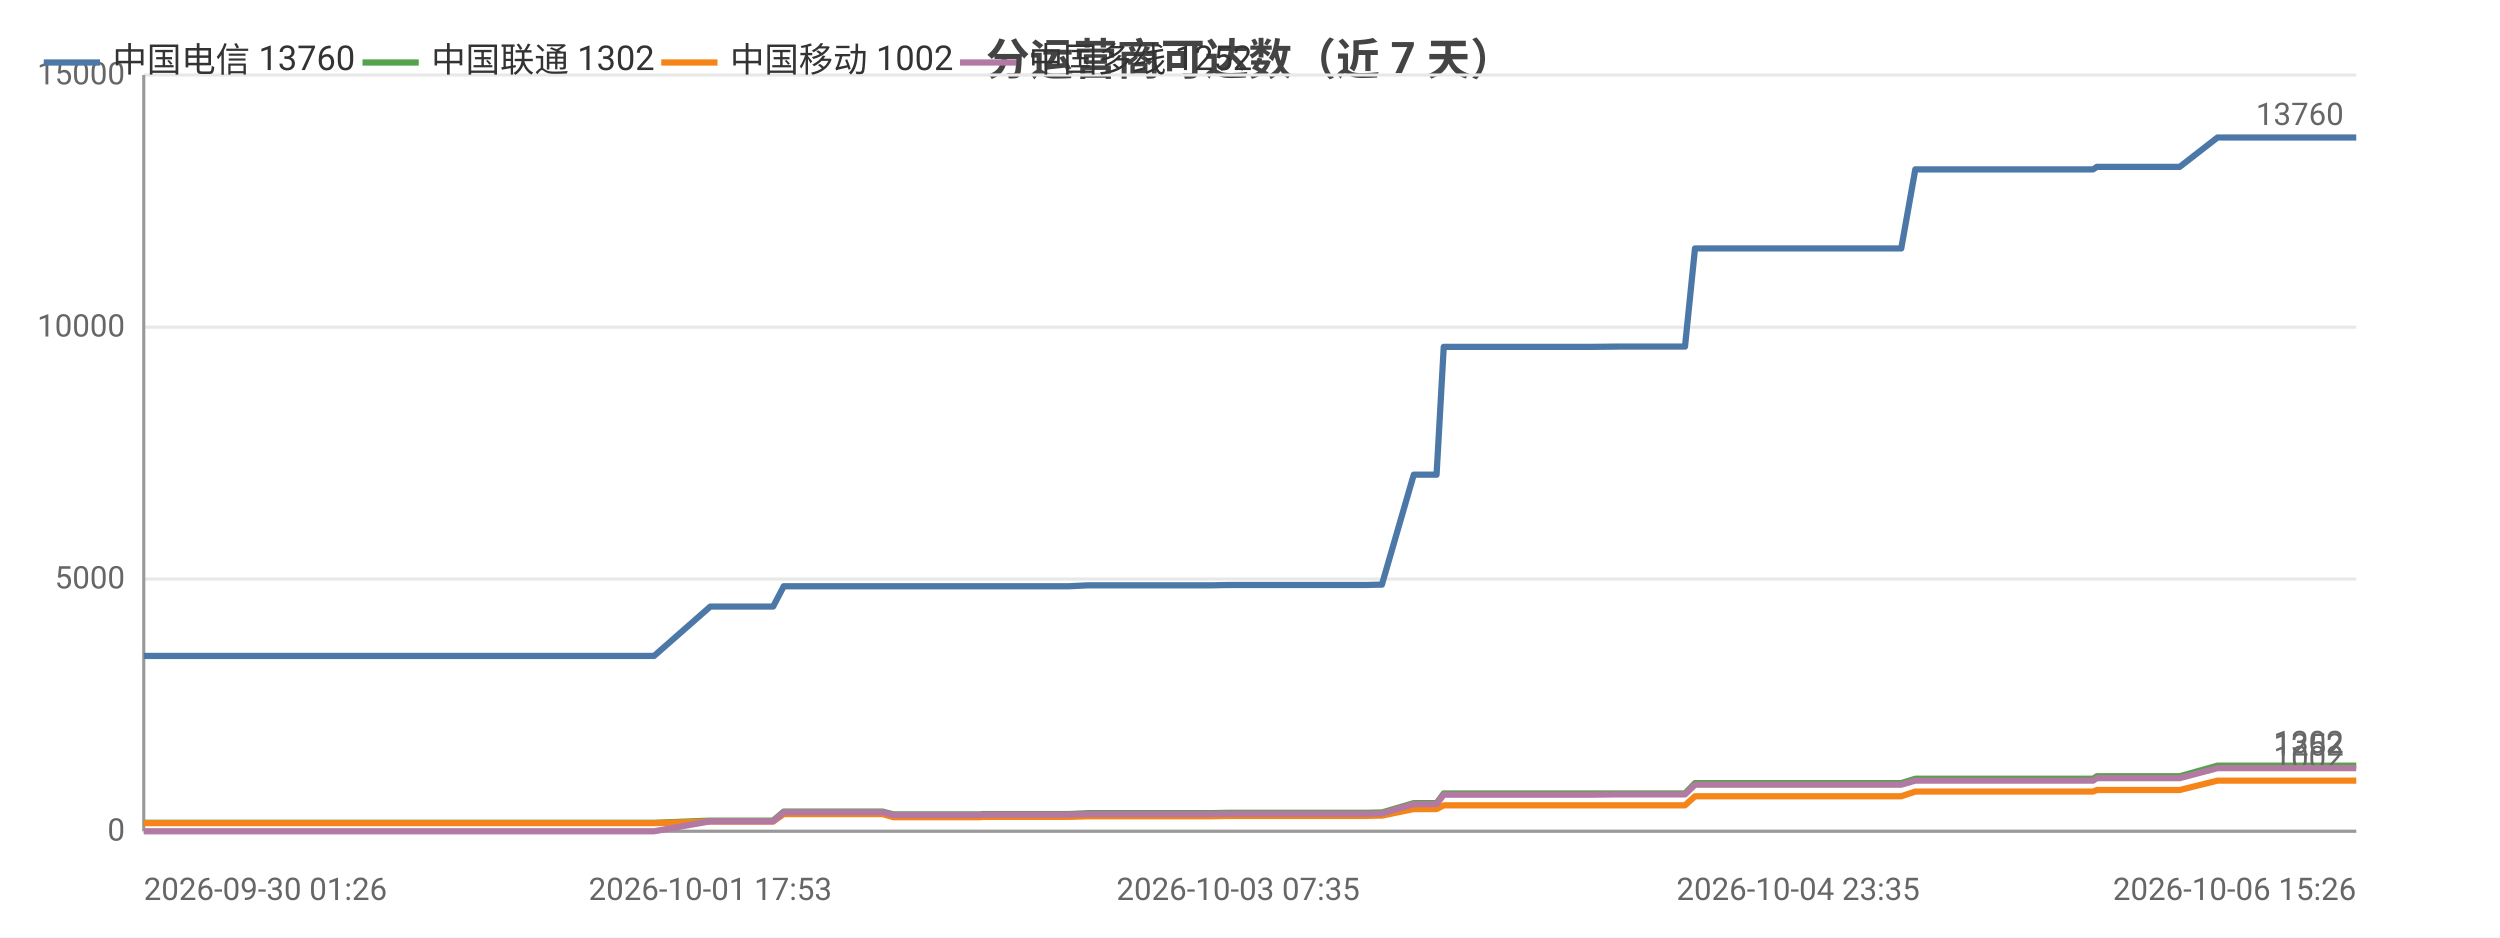
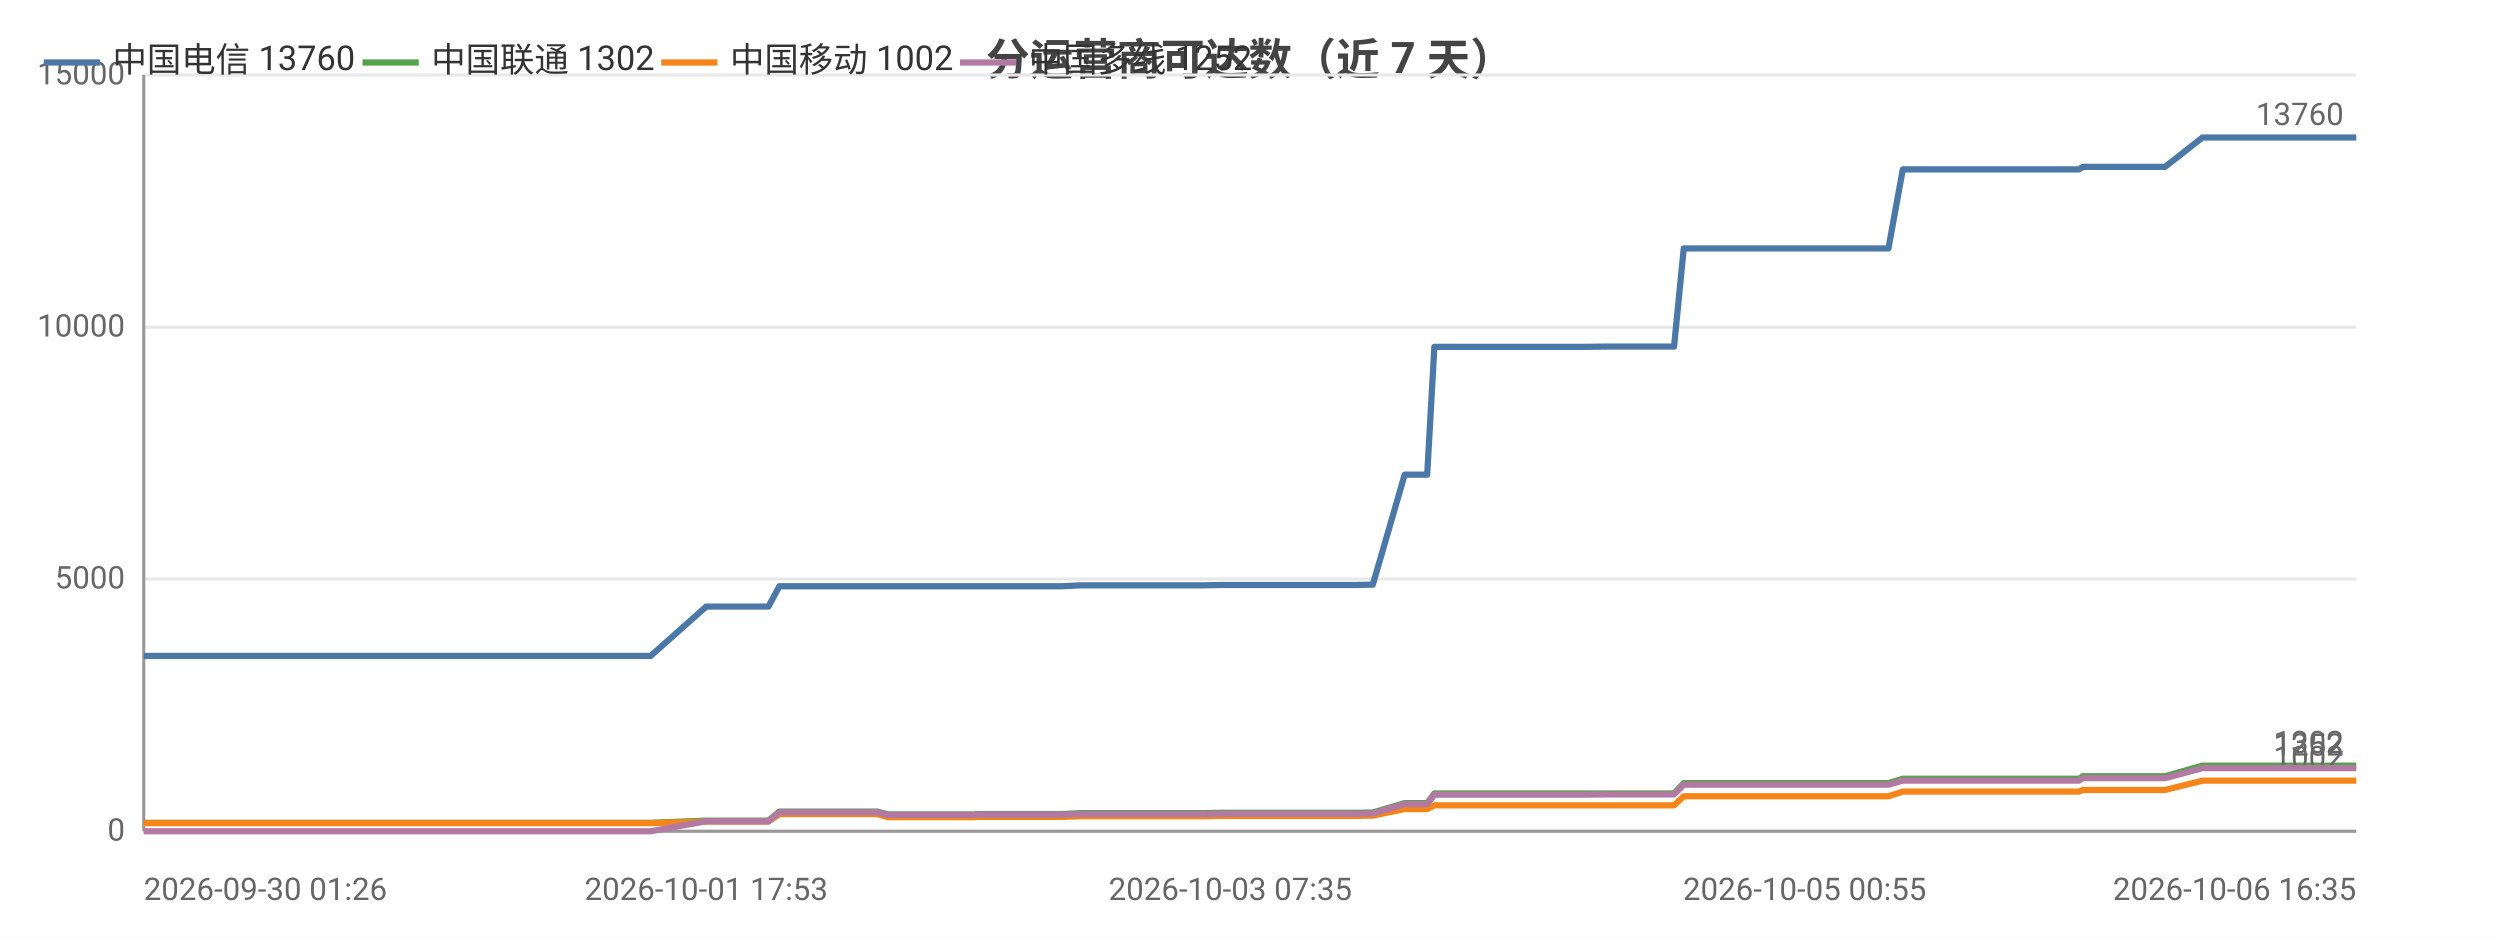
<svg xmlns="http://www.w3.org/2000/svg" width="800" height="300" viewBox="0 0 800 300">
  <rect width="800" height="300" fill="#ffffff" />
  <style>text{font-family:system-ui,-apple-system,'Segoe UI',Roboto,'PingFang SC','Microsoft YaHei','Noto Sans CJK SC',sans-serif}.g{stroke:#e8e8e8;stroke-width:1}.a{stroke:#999;stroke-width:1}.t{font-size:10px;fill:#666}.m{font-size:10px;text-anchor:middle;fill:#666}.e{font-size:10px;text-anchor:end;fill:#666}.l{font-size:11px;fill:#333}.tt{font-size:14px;font-weight:600;text-anchor:middle;fill:#444}.em{font-size:13px;text-anchor:middle;fill:#999}</style>
  <text class="tt" x="400.0" y="24">分运营商可达数（近 7 天）</text>
  <line class="g" x1="46" y1="266" x2="754" y2="266" />
  <text class="e" x="40" y="269">0</text>
  <line class="g" x1="46" y1="185.3" x2="754" y2="185.3" />
  <text class="e" x="40" y="188.3">5000</text>
  <line class="g" x1="46" y1="104.7" x2="754" y2="104.7" />
  <text class="e" x="40" y="107.7">10000</text>
  <line class="g" x1="46" y1="24" x2="754" y2="24" />
  <text class="e" x="40" y="27">15000</text>
  <line class="a" x1="46" y1="24" x2="46" y2="266" />
  <line class="a" x1="46" y1="266" x2="754" y2="266" />
-   <polyline fill="none" stroke="#4c78a8" stroke-width="2" stroke-linejoin="round" points="46,209.9 48.0,209.9 58.0,209.9 66.3,209.9 69.7,209.9 76.9,209.9 79.0,209.9 97.8,209.9 101.0,209.9 113.7,209.9 113.7,209.9 116.3,209.9 125.8,209.9 127.5,209.9 140.4,209.9 140.4,209.9 142.4,209.9 143.0,209.9 147.9,209.9 156.8,209.9 160.5,209.9 160.6,209.9 162.7,209.9 176.4,209.9 185.9,209.9 186.9,209.9 187.8,209.9 209.3,209.9 227.3,194.1 227.3,194.1 228.3,194.1 228.4,194.1 235.9,194.1 247.3,194.1 247.4,194.1 250.8,187.6 250.9,187.6 255.6,187.6 271.8,187.6 271.9,187.6 282.4,187.6 285.9,187.6 286.0,187.6 301.1,187.6 301.1,187.6 313.6,187.6 314.4,187.6 314.5,187.6 332.6,187.6 342.1,187.6 348.2,187.3 348.2,187.3 352.5,187.3 352.6,187.3 362.1,187.3 366.6,187.3 366.7,187.3 370.6,187.3 370.6,187.3 387.8,187.3 392.8,187.2 392.8,187.2 396.2,187.2 396.2,187.2 414.8,187.2 414.8,187.2 416.0,187.2 420.8,187.2 420.8,187.2 437.0,187.2 441.0,187.1 441.0,187.1 442.1,187.1 442.2,187.1 452.4,151.9 452.5,151.9 454.6,151.9 459.7,151.9 462.0,111.0 462.0,111.0 471.5,111.0 471.5,111.0 478.6,111.0 490.5,111.0 490.6,111.0 504.6,111.0 504.6,111.0 509.0,111.0 518.0,110.9 518.0,110.9 536.7,110.9 536.8,110.9 538.7,110.9 539.2,110.9 542.4,79.5 542.5,79.5 548.5,79.5 550.6,79.5 550.7,79.5 558.5,79.5 564.0,79.5 564.1,79.5 565.5,79.5 575.4,79.5 579.6,79.5 579.6,79.5 581.4,79.5 605.1,79.5 608.4,79.5 612.9,54.2 613.0,54.2 618.5,54.2 618.6,54.2 620.9,54.2 645.7,54.2 666.8,54.2 669.8,54.2 671.0,53.4 672.2,53.4 678.9,53.4 679.9,53.4 695.2,53.4 695.2,53.4 697.5,53.4 709.6,44.0 709.6,44.0 715.5,44.0 723.4,44.0 723.4,44.0 730.6,44.0 754,44.0" />
+   <polyline fill="none" stroke="#4c78a8" stroke-width="2" stroke-linejoin="round" points="46,209.9 48.0,209.9 58.0,209.9 66.1,209.9 69.6,209.9 76.7,209.9 78.8,209.9 97.4,209.9 100.6,209.9 113.2,209.9 113.2,209.9 115.8,209.9 125.2,209.9 126.9,209.9 139.7,209.9 139.8,209.9 141.7,209.9 142.3,209.9 147.1,209.9 156.0,209.9 159.7,209.9 159.8,209.9 161.9,209.9 175.4,209.9 184.9,209.9 185.9,209.9 186.8,209.9 208.2,209.9 226.0,194.1 226.0,194.1 227.0,194.1 227.1,194.1 234.5,194.1 245.9,194.1 245.9,194.1 249.4,187.6 249.4,187.6 254.1,187.6 270.2,187.6 270.2,187.6 280.7,187.6 284.2,187.6 284.2,187.6 299.2,187.6 299.3,187.6 311.7,187.6 312.5,187.6 312.6,187.6 330.6,187.6 339.9,187.6 346.0,187.3 346.0,187.3 350.3,187.3 350.4,187.3 359.9,187.3 364.3,187.3 364.4,187.3 368.2,187.3 368.3,187.3 385.4,187.3 390.3,187.2 390.3,187.2 393.7,187.2 393.7,187.2 412.2,187.2 412.2,187.2 413.4,187.2 418.1,187.2 418.1,187.2 434.2,187.2 438.1,187.1 438.2,187.1 439.3,187.1 439.3,187.1 449.5,151.9 449.5,151.9 451.7,151.9 456.7,151.9 459.0,111.0 459.0,111.0 468.4,111.0 468.5,111.0 475.5,111.0 487.3,111.0 487.4,111.0 501.3,111.0 501.3,111.0 505.7,111.0 514.6,110.9 514.6,110.9 533.2,110.9 533.2,110.9 535.2,110.9 535.7,110.9 538.8,79.5 538.9,79.5 544.8,79.5 547.0,79.5 547.0,79.5 554.8,79.5 560.3,79.5 560.3,79.5 561.8,79.5 571.6,79.5 575.7,79.5 575.8,79.5 577.5,79.5 601.1,79.5 604.3,79.5 608.9,54.2 608.9,54.2 614.4,54.2 614.5,54.2 616.8,54.2 641.4,54.2 662.4,54.2 665.3,54.2 666.5,53.4 667.7,53.4 674.4,53.4 675.4,53.4 690.5,53.4 690.6,53.4 692.8,53.4 704.8,44.0 704.8,44.0 710.7,44.0 718.5,44.0 718.5,44.0 725.7,44.0 748.9,44.0 754,44.0" />
  <circle cx="46" cy="209.9" r="4" fill="transparent" />
-   <circle cx="97.8" cy="209.9" r="4" fill="transparent" />
-   <circle cx="140.4" cy="209.9" r="4" fill="transparent" />
-   <circle cx="160.6" cy="209.9" r="4" fill="transparent" />
-   <circle cx="209.3" cy="209.9" r="4" fill="transparent" />
-   <circle cx="247.4" cy="194.1" r="4" fill="transparent" />
-   <circle cx="285.9" cy="187.6" r="4" fill="transparent" />
-   <circle cx="332.6" cy="187.6" r="4" fill="transparent" />
-   <circle cx="366.6" cy="187.3" r="4" fill="transparent" />
-   <circle cx="396.2" cy="187.2" r="4" fill="transparent" />
-   <circle cx="420.8" cy="187.2" r="4" fill="transparent" />
-   <circle cx="452.5" cy="151.9" r="4" fill="transparent" />
-   <circle cx="478.6" cy="111.0" r="4" fill="transparent" />
-   <circle cx="518.0" cy="110.9" r="4" fill="transparent" />
-   <circle cx="548.5" cy="79.5" r="4" fill="transparent" />
-   <circle cx="575.4" cy="79.5" r="4" fill="transparent" />
-   <circle cx="612.9" cy="54.2" r="4" fill="transparent" />
-   <circle cx="669.8" cy="54.2" r="4" fill="transparent" />
-   <circle cx="697.5" cy="53.4" r="4" fill="transparent" />
+   <circle cx="97.4" cy="209.9" r="4" fill="transparent" />
+   <circle cx="139.7" cy="209.9" r="4" fill="transparent" />
+   <circle cx="159.8" cy="209.9" r="4" fill="transparent" />
+   <circle cx="226.0" cy="194.1" r="4" fill="transparent" />
+   <circle cx="245.9" cy="194.1" r="4" fill="transparent" />
+   <circle cx="284.2" cy="187.6" r="4" fill="transparent" />
+   <circle cx="330.6" cy="187.6" r="4" fill="transparent" />
+   <circle cx="364.3" cy="187.3" r="4" fill="transparent" />
+   <circle cx="393.7" cy="187.2" r="4" fill="transparent" />
+   <circle cx="434.2" cy="187.2" r="4" fill="transparent" />
+   <circle cx="451.7" cy="151.9" r="4" fill="transparent" />
+   <circle cx="487.3" cy="111.0" r="4" fill="transparent" />
+   <circle cx="533.2" cy="110.9" r="4" fill="transparent" />
+   <circle cx="547.0" cy="79.5" r="4" fill="transparent" />
+   <circle cx="571.6" cy="79.5" r="4" fill="transparent" />
+   <circle cx="608.9" cy="54.2" r="4" fill="transparent" />
+   <circle cx="666.5" cy="53.4" r="4" fill="transparent" />
+   <circle cx="704.8" cy="44.0" r="4" fill="transparent" />
  <circle cx="754" cy="44.0" r="4" fill="transparent" />
  <text class="t" x="750" y="40.0" text-anchor="end" fill="#4c78a8">13760</text>
-   <polyline fill="none" stroke="#54a24b" stroke-width="2" stroke-linejoin="round" points="46,263.3 48.0,263.3 58.0,263.3 66.3,263.3 69.7,263.3 76.9,263.3 79.0,263.3 97.8,263.3 101.0,263.3 113.7,263.3 113.7,263.3 116.3,263.3 125.8,263.3 127.5,263.3 140.4,263.3 140.4,263.3 142.4,263.3 143.0,263.3 147.9,263.3 156.8,263.3 160.5,263.3 160.6,263.3 162.7,263.3 176.4,263.3 185.9,263.3 186.9,263.3 187.8,263.3 209.3,263.3 227.3,262.6 227.3,262.6 228.3,262.6 228.4,262.6 235.9,262.6 247.3,262.6 247.4,262.6 250.8,259.7 250.9,259.7 255.6,259.7 271.8,259.7 271.9,259.7 282.4,259.7 285.9,260.6 286.0,260.6 301.1,260.6 301.1,260.6 313.6,260.6 314.4,260.5 314.5,260.5 332.6,260.5 342.1,260.5 348.2,260.2 348.2,260.2 352.5,260.2 352.6,260.2 362.1,260.2 366.6,260.2 366.7,260.2 370.6,260.2 370.6,260.2 387.8,260.2 392.8,260.1 392.8,260.1 396.2,260.1 396.2,260.1 414.8,260.1 414.8,260.1 416.0,260.1 420.8,260.1 420.8,260.1 437.0,260.1 441.0,260.0 441.0,260.0 442.1,260.0 442.2,260.0 452.4,257.0 452.5,257.0 454.6,257.0 459.7,257.0 462.0,253.9 462.0,253.9 471.5,253.9 471.5,253.9 478.6,253.9 490.5,253.9 490.6,253.9 504.6,253.9 504.6,253.9 509.0,253.9 518.0,253.9 518.0,253.9 536.7,253.9 536.8,253.9 538.7,253.9 539.2,253.9 542.4,250.6 542.5,250.6 548.5,250.6 550.6,250.6 550.7,250.6 558.5,250.6 564.0,250.6 564.1,250.6 565.5,250.6 575.4,250.6 579.6,250.6 579.6,250.6 581.4,250.6 605.1,250.6 608.4,250.6 612.9,249.2 613.0,249.2 618.5,249.2 618.6,249.2 620.9,249.2 645.7,249.2 666.8,249.2 669.8,249.2 671.0,248.4 672.2,248.4 678.9,248.4 679.9,248.4 695.2,248.4 695.2,248.4 697.5,248.4 709.6,245.0 709.6,245.0 715.5,245.0 723.4,245.0 723.4,245.0 730.6,245.0 754,245.0" />
+   <polyline fill="none" stroke="#54a24b" stroke-width="2" stroke-linejoin="round" points="46,263.3 48.0,263.3 58.0,263.3 66.1,263.3 69.6,263.3 76.7,263.3 78.8,263.3 97.4,263.3 100.6,263.3 113.2,263.3 113.2,263.3 115.8,263.3 125.2,263.3 126.9,263.3 139.7,263.3 139.8,263.3 141.7,263.3 142.3,263.3 147.1,263.3 156.0,263.3 159.7,263.3 159.8,263.3 161.9,263.3 175.4,263.3 184.9,263.3 185.9,263.3 186.8,263.3 208.2,263.3 226.0,262.6 226.0,262.6 227.0,262.6 227.1,262.6 234.5,262.6 245.9,262.6 245.9,262.6 249.4,259.7 249.4,259.7 254.1,259.7 270.2,259.7 270.2,259.7 280.7,259.7 284.2,260.6 284.2,260.6 299.2,260.6 299.3,260.6 311.7,260.6 312.5,260.5 312.6,260.5 330.6,260.5 339.9,260.5 346.0,260.2 346.0,260.2 350.3,260.2 350.4,260.2 359.9,260.2 364.3,260.2 364.4,260.2 368.2,260.2 368.3,260.2 385.4,260.2 390.3,260.1 390.3,260.1 393.7,260.1 393.7,260.1 412.2,260.1 412.2,260.1 413.4,260.1 418.1,260.1 418.1,260.1 434.2,260.1 438.1,260.0 438.2,260.0 439.3,260.0 439.3,260.0 449.5,257.0 449.5,257.0 451.7,257.0 456.7,257.0 459.0,253.9 459.0,253.9 468.4,253.9 468.5,253.9 475.5,253.9 487.3,253.9 487.4,253.9 501.3,253.9 501.3,253.9 505.7,253.9 514.6,253.9 514.6,253.9 533.2,253.9 533.2,253.9 535.2,253.9 535.7,253.9 538.8,250.6 538.9,250.6 544.8,250.6 547.0,250.6 547.0,250.6 554.8,250.6 560.3,250.6 560.3,250.6 561.8,250.6 571.6,250.6 575.7,250.6 575.8,250.6 577.5,250.6 601.1,250.6 604.3,250.6 608.9,249.2 608.9,249.2 614.4,249.2 614.5,249.2 616.8,249.2 641.4,249.2 662.4,249.2 665.3,249.2 666.5,248.4 667.7,248.4 674.4,248.4 675.4,248.4 690.5,248.4 690.6,248.4 692.8,248.4 704.8,245.0 704.8,245.0 710.7,245.0 718.5,245.0 718.5,245.0 725.7,245.0 748.9,245.0 754,245.0" />
  <circle cx="46" cy="263.3" r="4" fill="transparent" />
-   <circle cx="97.8" cy="263.3" r="4" fill="transparent" />
-   <circle cx="140.4" cy="263.3" r="4" fill="transparent" />
-   <circle cx="160.6" cy="263.3" r="4" fill="transparent" />
-   <circle cx="209.3" cy="263.3" r="4" fill="transparent" />
-   <circle cx="247.4" cy="262.6" r="4" fill="transparent" />
-   <circle cx="285.9" cy="260.6" r="4" fill="transparent" />
-   <circle cx="332.6" cy="260.5" r="4" fill="transparent" />
-   <circle cx="366.6" cy="260.2" r="4" fill="transparent" />
-   <circle cx="396.2" cy="260.1" r="4" fill="transparent" />
-   <circle cx="420.8" cy="260.1" r="4" fill="transparent" />
-   <circle cx="452.5" cy="257.0" r="4" fill="transparent" />
-   <circle cx="478.6" cy="253.9" r="4" fill="transparent" />
-   <circle cx="518.0" cy="253.9" r="4" fill="transparent" />
-   <circle cx="548.5" cy="250.6" r="4" fill="transparent" />
-   <circle cx="575.4" cy="250.6" r="4" fill="transparent" />
-   <circle cx="612.9" cy="249.2" r="4" fill="transparent" />
-   <circle cx="669.8" cy="249.2" r="4" fill="transparent" />
-   <circle cx="697.5" cy="248.4" r="4" fill="transparent" />
+   <circle cx="97.4" cy="263.3" r="4" fill="transparent" />
+   <circle cx="139.7" cy="263.3" r="4" fill="transparent" />
+   <circle cx="159.8" cy="263.3" r="4" fill="transparent" />
+   <circle cx="226.0" cy="262.6" r="4" fill="transparent" />
+   <circle cx="245.9" cy="262.6" r="4" fill="transparent" />
+   <circle cx="284.2" cy="260.6" r="4" fill="transparent" />
+   <circle cx="330.6" cy="260.5" r="4" fill="transparent" />
+   <circle cx="364.3" cy="260.2" r="4" fill="transparent" />
+   <circle cx="393.7" cy="260.1" r="4" fill="transparent" />
+   <circle cx="434.2" cy="260.1" r="4" fill="transparent" />
+   <circle cx="451.7" cy="257.0" r="4" fill="transparent" />
+   <circle cx="487.3" cy="253.9" r="4" fill="transparent" />
+   <circle cx="533.2" cy="253.9" r="4" fill="transparent" />
+   <circle cx="547.0" cy="250.6" r="4" fill="transparent" />
+   <circle cx="571.6" cy="250.6" r="4" fill="transparent" />
+   <circle cx="608.9" cy="249.2" r="4" fill="transparent" />
+   <circle cx="666.5" cy="248.4" r="4" fill="transparent" />
+   <circle cx="704.8" cy="245.0" r="4" fill="transparent" />
  <circle cx="754" cy="245.0" r="4" fill="transparent" />
  <text class="t" x="750" y="241.0" text-anchor="end" fill="#54a24b">1302</text>
-   <polyline fill="none" stroke="#f58518" stroke-width="2" stroke-linejoin="round" points="46,263.4 48.0,263.4 58.0,263.4 66.3,263.4 69.7,263.4 76.9,263.4 79.0,263.4 97.8,263.4 101.0,263.4 113.7,263.4 113.7,263.4 116.3,263.4 125.8,263.4 127.5,263.4 140.4,263.4 140.4,263.4 142.4,263.4 143.0,263.4 147.9,263.4 156.8,263.4 160.5,263.4 160.6,263.4 162.7,263.4 176.4,263.4 185.9,263.4 186.9,263.4 187.8,263.4 209.3,263.4 227.3,262.9 227.3,262.9 228.3,262.9 228.4,262.9 235.9,262.9 247.3,262.9 247.4,262.9 250.8,260.5 250.9,260.5 255.6,260.5 271.8,260.5 271.9,260.5 282.4,260.5 285.9,261.5 286.0,261.5 301.1,261.5 301.1,261.5 313.6,261.5 314.4,261.4 314.5,261.4 332.6,261.4 342.1,261.4 348.2,261.2 348.2,261.2 352.5,261.2 352.6,261.2 362.1,261.2 366.6,261.2 366.7,261.2 370.6,261.2 370.6,261.2 387.8,261.2 392.8,261.1 392.8,261.1 396.2,261.1 396.2,261.1 414.8,261.1 414.8,261.1 416.0,261.1 420.8,261.1 420.8,261.1 437.0,261.1 441.0,261.0 441.0,261.0 442.1,261.0 442.2,261.0 452.4,258.9 452.5,258.9 454.6,258.9 459.7,258.9 462.0,257.7 462.0,257.7 471.5,257.7 471.5,257.7 478.6,257.7 490.5,257.7 490.6,257.7 504.6,257.7 504.6,257.7 509.0,257.7 518.0,257.7 518.0,257.7 536.7,257.7 536.8,257.7 538.7,257.7 539.2,257.7 542.4,254.8 542.5,254.8 548.5,254.8 550.6,254.8 550.7,254.8 558.5,254.8 564.0,254.8 564.1,254.8 565.5,254.8 575.4,254.8 579.6,254.8 579.6,254.8 581.4,254.8 605.1,254.8 608.4,254.8 612.9,253.3 613.0,253.3 618.5,253.3 618.6,253.3 620.9,253.3 645.7,253.3 666.8,253.3 669.8,253.3 671.0,252.8 672.2,252.8 678.9,252.8 679.9,252.8 695.2,252.8 695.2,252.8 697.5,252.8 709.6,249.8 709.6,249.8 715.5,249.8 723.4,249.8 723.4,249.8 730.6,249.8 754,249.8" />
+   <polyline fill="none" stroke="#f58518" stroke-width="2" stroke-linejoin="round" points="46,263.4 48.0,263.4 58.0,263.4 66.1,263.4 69.6,263.4 76.7,263.4 78.8,263.4 97.4,263.4 100.6,263.4 113.2,263.4 113.2,263.4 115.8,263.4 125.2,263.4 126.9,263.4 139.7,263.4 139.8,263.4 141.7,263.4 142.3,263.4 147.1,263.4 156.0,263.4 159.7,263.4 159.8,263.4 161.9,263.4 175.4,263.4 184.9,263.4 185.9,263.4 186.8,263.4 208.2,263.4 226.0,262.9 226.0,262.9 227.0,262.9 227.1,262.9 234.5,262.9 245.9,262.9 245.9,262.9 249.4,260.5 249.4,260.5 254.1,260.5 270.2,260.5 270.2,260.5 280.7,260.5 284.2,261.5 284.2,261.5 299.2,261.5 299.3,261.5 311.7,261.5 312.5,261.4 312.6,261.4 330.6,261.4 339.9,261.4 346.0,261.2 346.0,261.2 350.3,261.2 350.4,261.2 359.9,261.2 364.3,261.2 364.4,261.2 368.2,261.2 368.3,261.2 385.4,261.2 390.3,261.1 390.3,261.1 393.7,261.1 393.7,261.1 412.2,261.1 412.2,261.1 413.4,261.1 418.1,261.1 418.1,261.1 434.2,261.1 438.1,261.0 438.2,261.0 439.3,261.0 439.3,261.0 449.5,258.9 449.5,258.9 451.7,258.9 456.7,258.9 459.0,257.7 459.0,257.7 468.4,257.7 468.5,257.7 475.5,257.7 487.3,257.7 487.4,257.7 501.3,257.7 501.3,257.7 505.7,257.7 514.6,257.7 514.6,257.7 533.2,257.7 533.2,257.7 535.2,257.7 535.7,257.7 538.8,254.8 538.9,254.8 544.8,254.8 547.0,254.8 547.0,254.8 554.8,254.8 560.3,254.8 560.3,254.8 561.8,254.8 571.6,254.8 575.7,254.8 575.8,254.8 577.5,254.8 601.1,254.8 604.3,254.8 608.9,253.3 608.9,253.3 614.4,253.3 614.5,253.3 616.8,253.3 641.4,253.3 662.4,253.3 665.3,253.3 666.5,252.8 667.7,252.8 674.4,252.8 675.4,252.8 690.5,252.8 690.6,252.8 692.8,252.8 704.8,249.8 704.8,249.8 710.7,249.8 718.5,249.8 718.5,249.8 725.7,249.8 748.9,249.8 754,249.8" />
  <circle cx="46" cy="263.4" r="4" fill="transparent" />
-   <circle cx="97.8" cy="263.4" r="4" fill="transparent" />
-   <circle cx="140.4" cy="263.4" r="4" fill="transparent" />
-   <circle cx="160.6" cy="263.4" r="4" fill="transparent" />
-   <circle cx="209.3" cy="263.4" r="4" fill="transparent" />
-   <circle cx="247.4" cy="262.9" r="4" fill="transparent" />
-   <circle cx="285.9" cy="261.5" r="4" fill="transparent" />
-   <circle cx="332.6" cy="261.4" r="4" fill="transparent" />
-   <circle cx="366.6" cy="261.2" r="4" fill="transparent" />
-   <circle cx="396.2" cy="261.1" r="4" fill="transparent" />
-   <circle cx="420.8" cy="261.1" r="4" fill="transparent" />
-   <circle cx="452.5" cy="258.9" r="4" fill="transparent" />
-   <circle cx="478.6" cy="257.7" r="4" fill="transparent" />
-   <circle cx="518.0" cy="257.7" r="4" fill="transparent" />
-   <circle cx="548.5" cy="254.8" r="4" fill="transparent" />
-   <circle cx="575.4" cy="254.8" r="4" fill="transparent" />
-   <circle cx="612.9" cy="253.3" r="4" fill="transparent" />
-   <circle cx="669.8" cy="253.3" r="4" fill="transparent" />
-   <circle cx="697.5" cy="252.8" r="4" fill="transparent" />
+   <circle cx="97.4" cy="263.4" r="4" fill="transparent" />
+   <circle cx="139.7" cy="263.4" r="4" fill="transparent" />
+   <circle cx="159.8" cy="263.4" r="4" fill="transparent" />
+   <circle cx="226.0" cy="262.9" r="4" fill="transparent" />
+   <circle cx="245.9" cy="262.9" r="4" fill="transparent" />
+   <circle cx="284.2" cy="261.5" r="4" fill="transparent" />
+   <circle cx="330.6" cy="261.4" r="4" fill="transparent" />
+   <circle cx="364.3" cy="261.2" r="4" fill="transparent" />
+   <circle cx="393.7" cy="261.1" r="4" fill="transparent" />
+   <circle cx="434.2" cy="261.1" r="4" fill="transparent" />
+   <circle cx="451.7" cy="258.9" r="4" fill="transparent" />
+   <circle cx="487.3" cy="257.7" r="4" fill="transparent" />
+   <circle cx="533.2" cy="257.7" r="4" fill="transparent" />
+   <circle cx="547.0" cy="254.8" r="4" fill="transparent" />
+   <circle cx="571.6" cy="254.8" r="4" fill="transparent" />
+   <circle cx="608.9" cy="253.3" r="4" fill="transparent" />
+   <circle cx="666.5" cy="252.8" r="4" fill="transparent" />
+   <circle cx="704.8" cy="249.8" r="4" fill="transparent" />
  <circle cx="754" cy="249.8" r="4" fill="transparent" />
  <text class="t" x="750" y="245.8" text-anchor="end" fill="#f58518">1002</text>
-   <polyline fill="none" stroke="#b279a2" stroke-width="2" stroke-linejoin="round" points="46,266 48.0,266 58.0,266 66.3,266 69.7,266 76.9,266 79.0,266 97.8,266 101.0,266 113.7,266 113.7,266 116.3,266 125.8,266 127.5,266 140.4,266 140.4,266 142.4,266 143.0,266 147.9,266 156.8,266 160.5,266 160.6,266 162.7,266 176.4,266 185.9,266 186.9,266 187.8,266 209.3,266 227.3,262.8 227.3,262.8 228.3,262.8 228.4,262.8 235.9,262.8 247.3,262.8 247.4,262.8 250.8,259.9 250.9,259.9 255.6,259.9 271.8,259.9 271.9,259.9 282.4,259.9 285.9,260.8 286.0,260.8 301.1,260.8 301.1,260.8 313.6,260.8 314.4,260.7 314.5,260.7 332.6,260.7 342.1,260.7 348.2,260.5 348.2,260.5 352.5,260.5 352.6,260.5 362.1,260.5 366.6,260.5 366.7,260.5 370.6,260.5 370.6,260.5 387.8,260.5 392.8,260.4 392.8,260.4 396.2,260.4 396.2,260.4 414.8,260.4 414.8,260.4 416.0,260.4 420.8,260.4 420.8,260.4 437.0,260.4 441.0,260.3 441.0,260.3 442.1,260.3 442.2,260.3 452.4,257.3 452.5,257.3 454.6,257.3 459.7,257.3 462.0,254.3 462.0,254.3 471.5,254.3 471.5,254.3 478.6,254.3 490.5,254.3 490.6,254.3 504.6,254.3 504.6,254.3 509.0,254.3 518.0,254.2 518.0,254.2 536.7,254.2 536.8,254.2 538.7,254.2 539.2,254.2 542.4,251.1 542.5,251.1 548.5,251.1 550.6,251.1 550.7,251.1 558.5,251.1 564.0,251.1 564.1,251.1 565.5,251.1 575.4,251.1 579.6,251.1 579.6,251.1 581.4,251.1 605.1,251.1 608.4,251.1 612.9,249.8 613.0,249.8 618.5,249.8 618.6,249.8 620.9,249.8 645.7,249.8 666.8,249.8 669.8,249.8 671.0,249.0 672.2,249.0 678.9,249.0 679.9,249.0 695.2,249.0 695.2,249.0 697.5,249.0 709.6,245.8 709.6,245.8 715.5,245.8 723.4,245.8 723.4,245.8 730.6,245.8 754,245.8" />
+   <polyline fill="none" stroke="#b279a2" stroke-width="2" stroke-linejoin="round" points="46,266 48.0,266 58.0,266 66.1,266 69.6,266 76.7,266 78.8,266 97.4,266 100.6,266 113.2,266 113.2,266 115.8,266 125.2,266 126.9,266 139.7,266 139.8,266 141.7,266 142.3,266 147.1,266 156.0,266 159.7,266 159.8,266 161.9,266 175.4,266 184.9,266 185.9,266 186.8,266 208.2,266 226.0,262.8 226.0,262.8 227.0,262.8 227.1,262.8 234.5,262.8 245.9,262.8 245.9,262.8 249.4,259.9 249.4,259.9 254.1,259.9 270.2,259.9 270.2,259.9 280.7,259.9 284.2,260.8 284.2,260.8 299.2,260.8 299.3,260.8 311.7,260.8 312.5,260.7 312.6,260.7 330.6,260.7 339.9,260.7 346.0,260.5 346.0,260.5 350.3,260.5 350.4,260.5 359.9,260.5 364.3,260.5 364.4,260.5 368.2,260.5 368.3,260.5 385.4,260.5 390.3,260.4 390.3,260.4 393.7,260.4 393.7,260.4 412.2,260.4 412.2,260.4 413.4,260.4 418.1,260.4 418.1,260.4 434.2,260.4 438.1,260.3 438.2,260.3 439.3,260.3 439.3,260.3 449.5,257.3 449.5,257.3 451.7,257.3 456.7,257.3 459.0,254.3 459.0,254.3 468.4,254.3 468.5,254.3 475.5,254.3 487.3,254.3 487.4,254.3 501.3,254.3 501.3,254.3 505.7,254.3 514.6,254.2 514.6,254.2 533.2,254.2 533.2,254.2 535.2,254.2 535.7,254.2 538.8,251.1 538.9,251.1 544.8,251.1 547.0,251.1 547.0,251.1 554.8,251.1 560.3,251.1 560.3,251.1 561.8,251.1 571.6,251.1 575.7,251.1 575.8,251.1 577.5,251.1 601.1,251.1 604.3,251.1 608.9,249.8 608.9,249.8 614.4,249.8 614.5,249.8 616.8,249.8 641.4,249.8 662.4,249.8 665.3,249.8 666.5,249.0 667.7,249.0 674.4,249.0 675.4,249.0 690.5,249.0 690.6,249.0 692.8,249.0 704.8,245.8 704.8,245.8 710.7,245.8 718.5,245.8 718.5,245.8 725.7,245.8 748.9,245.8 754,245.8" />
  <circle cx="46" cy="266" r="4" fill="transparent" />
-   <circle cx="97.8" cy="266" r="4" fill="transparent" />
-   <circle cx="140.4" cy="266" r="4" fill="transparent" />
-   <circle cx="160.6" cy="266" r="4" fill="transparent" />
-   <circle cx="209.3" cy="266" r="4" fill="transparent" />
-   <circle cx="247.4" cy="262.8" r="4" fill="transparent" />
-   <circle cx="285.9" cy="260.8" r="4" fill="transparent" />
-   <circle cx="332.6" cy="260.7" r="4" fill="transparent" />
-   <circle cx="366.6" cy="260.5" r="4" fill="transparent" />
-   <circle cx="396.2" cy="260.4" r="4" fill="transparent" />
-   <circle cx="420.8" cy="260.4" r="4" fill="transparent" />
-   <circle cx="452.5" cy="257.3" r="4" fill="transparent" />
-   <circle cx="478.6" cy="254.3" r="4" fill="transparent" />
-   <circle cx="518.0" cy="254.2" r="4" fill="transparent" />
-   <circle cx="548.5" cy="251.1" r="4" fill="transparent" />
-   <circle cx="575.4" cy="251.1" r="4" fill="transparent" />
-   <circle cx="612.9" cy="249.8" r="4" fill="transparent" />
-   <circle cx="669.8" cy="249.8" r="4" fill="transparent" />
-   <circle cx="697.5" cy="249.0" r="4" fill="transparent" />
+   <circle cx="97.4" cy="266" r="4" fill="transparent" />
+   <circle cx="139.7" cy="266" r="4" fill="transparent" />
+   <circle cx="159.8" cy="266" r="4" fill="transparent" />
+   <circle cx="226.0" cy="262.8" r="4" fill="transparent" />
+   <circle cx="245.9" cy="262.8" r="4" fill="transparent" />
+   <circle cx="284.2" cy="260.8" r="4" fill="transparent" />
+   <circle cx="330.6" cy="260.7" r="4" fill="transparent" />
+   <circle cx="364.3" cy="260.5" r="4" fill="transparent" />
+   <circle cx="393.7" cy="260.4" r="4" fill="transparent" />
+   <circle cx="434.2" cy="260.4" r="4" fill="transparent" />
+   <circle cx="451.7" cy="257.3" r="4" fill="transparent" />
+   <circle cx="487.3" cy="254.3" r="4" fill="transparent" />
+   <circle cx="533.2" cy="254.2" r="4" fill="transparent" />
+   <circle cx="547.0" cy="251.1" r="4" fill="transparent" />
+   <circle cx="571.6" cy="251.1" r="4" fill="transparent" />
+   <circle cx="608.9" cy="249.8" r="4" fill="transparent" />
+   <circle cx="666.5" cy="249.0" r="4" fill="transparent" />
+   <circle cx="704.8" cy="245.8" r="4" fill="transparent" />
  <circle cx="754" cy="245.8" r="4" fill="transparent" />
  <text class="t" x="750" y="241.8" text-anchor="end" fill="#b279a2">1252</text>
  <text class="t" x="46" y="288">2026-09-30 01:26</text>
-   <text class="m" x="227.3" y="288">2026-10-01 17:53</text>
-   <text class="m" x="396.2" y="288">2026-10-03 07:35</text>
-   <text class="m" x="575.4" y="288">2026-10-04 23:35</text>
-   <text class="e" x="754" y="288">2026-10-06 15:26</text>
+   <text class="m" x="226.0" y="288">2026-10-01 17:53</text>
+   <text class="m" x="393.7" y="288">2026-10-03 07:35</text>
+   <text class="m" x="577.5" y="288">2026-10-05 00:55</text>
+   <text class="e" x="754" y="288">2026-10-06 16:35</text>
  <line x1="14" y1="20" x2="32" y2="20" stroke="#4c78a8" stroke-width="2" />
  <text class="l" x="36" y="23">中国电信 13760</text>
  <line x1="116.0" y1="20" x2="134.0" y2="20" stroke="#54a24b" stroke-width="2" />
  <text class="l" x="138.0" y="23">中国联通 1302</text>
  <line x1="211.6" y1="20" x2="229.6" y2="20" stroke="#f58518" stroke-width="2" />
  <text class="l" x="233.6" y="23">中国移动 1002</text>
  <line x1="307.2" y1="20" x2="325.2" y2="20" stroke="#b279a2" stroke-width="2" />
  <text class="l" x="329.2" y="23">中国多线 1252</text>
</svg>
